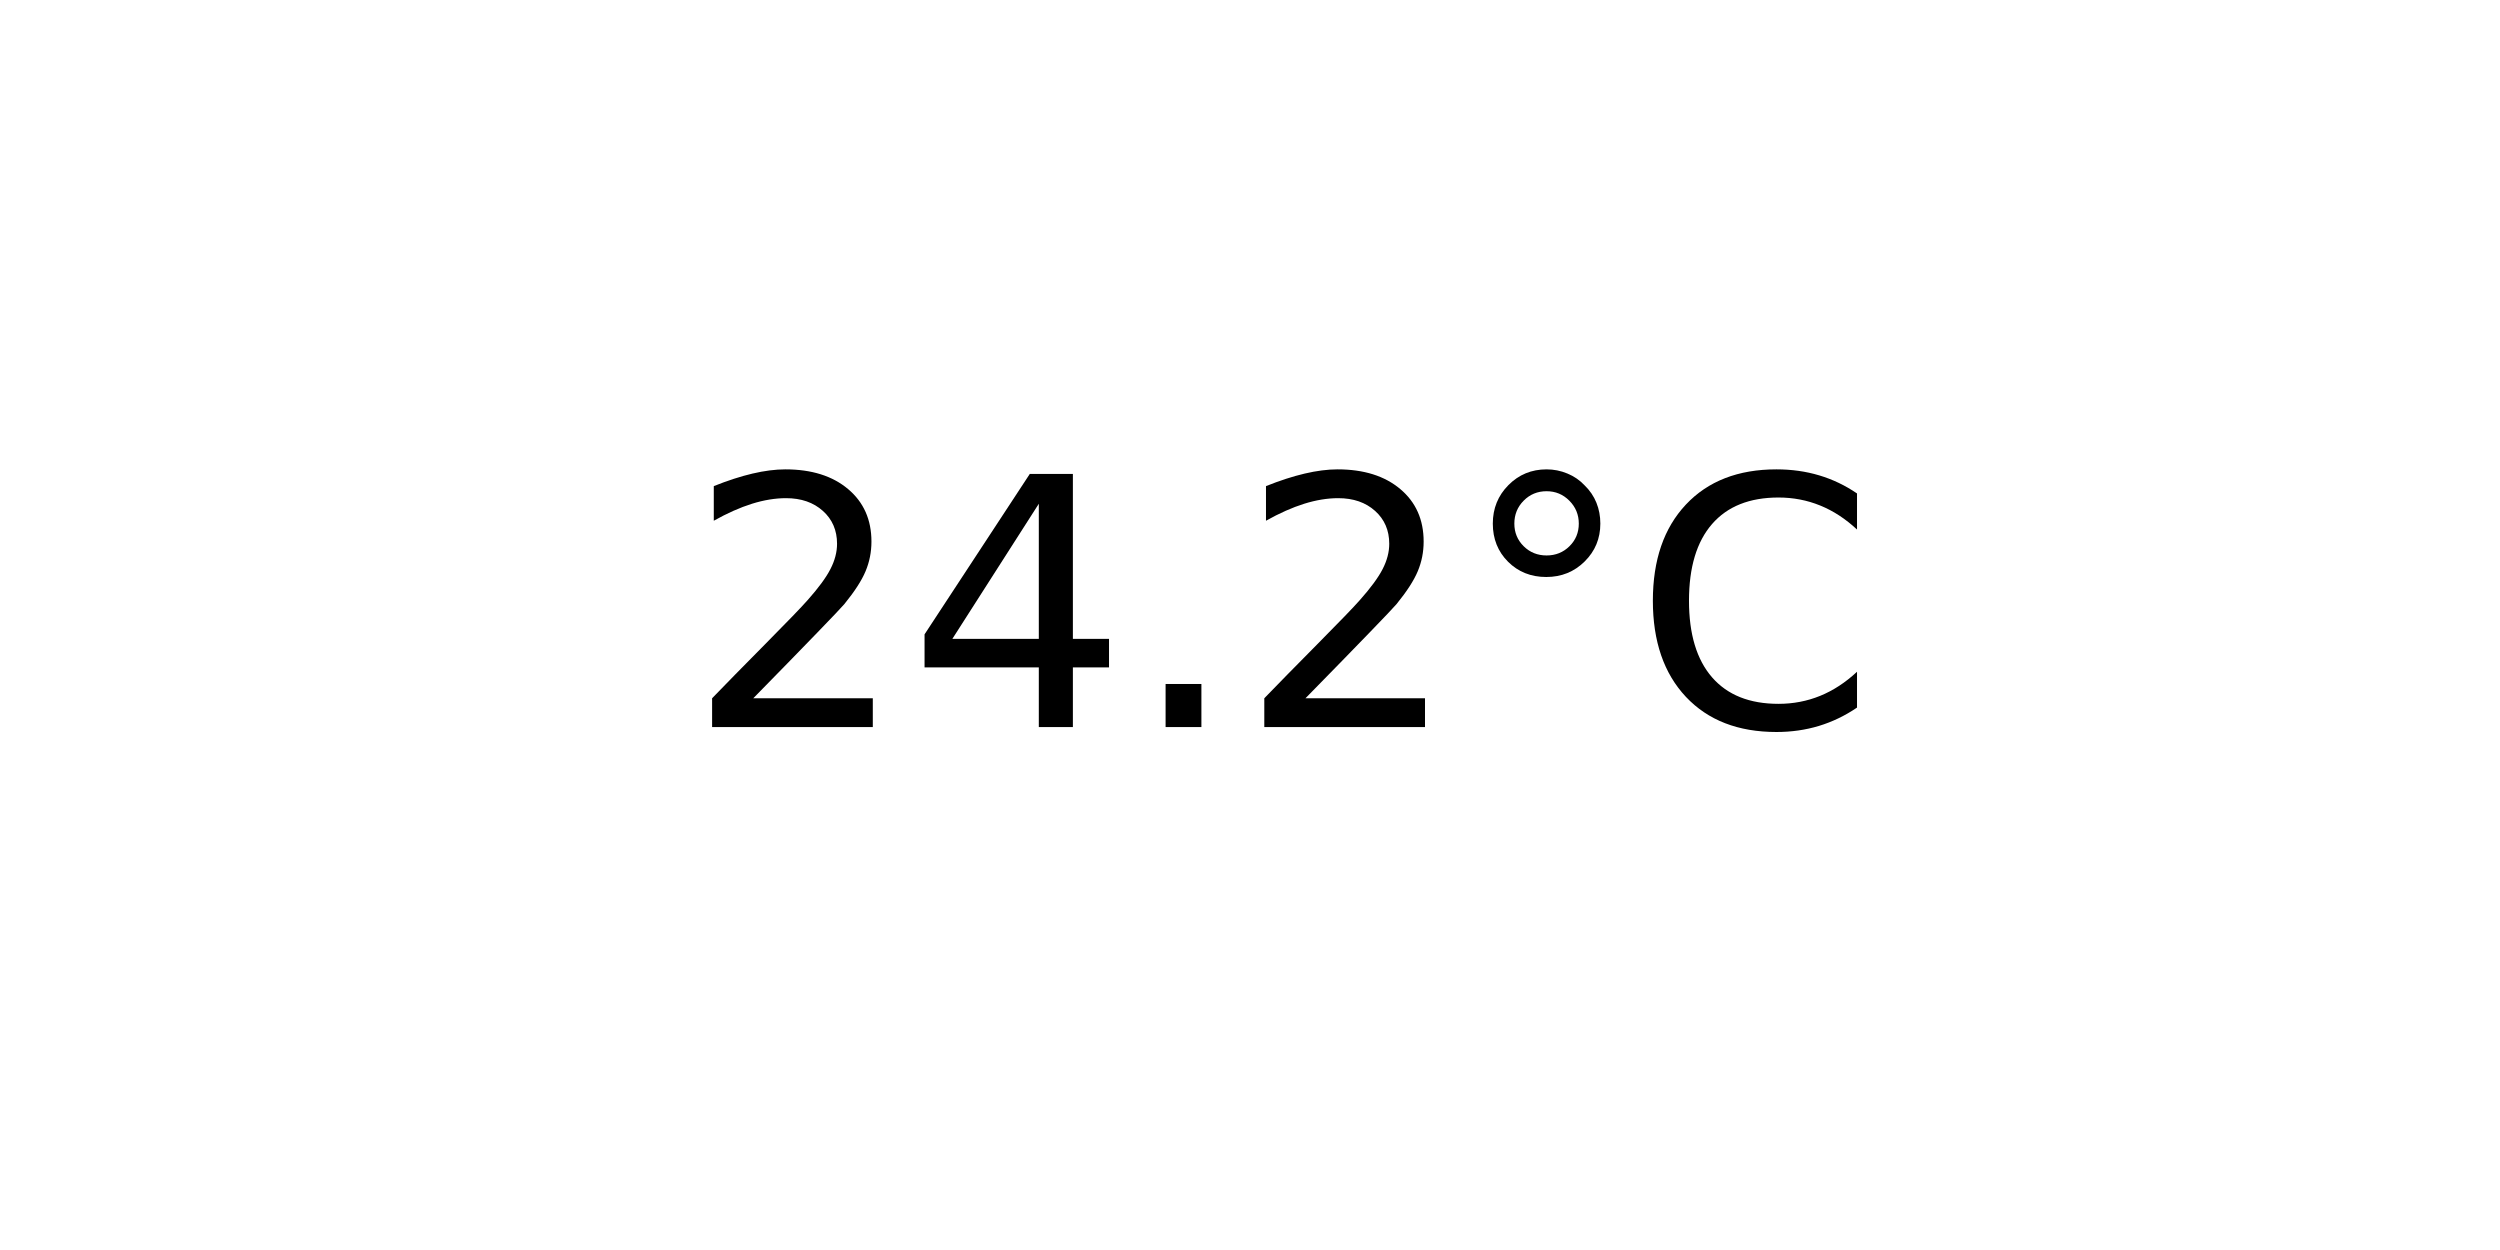
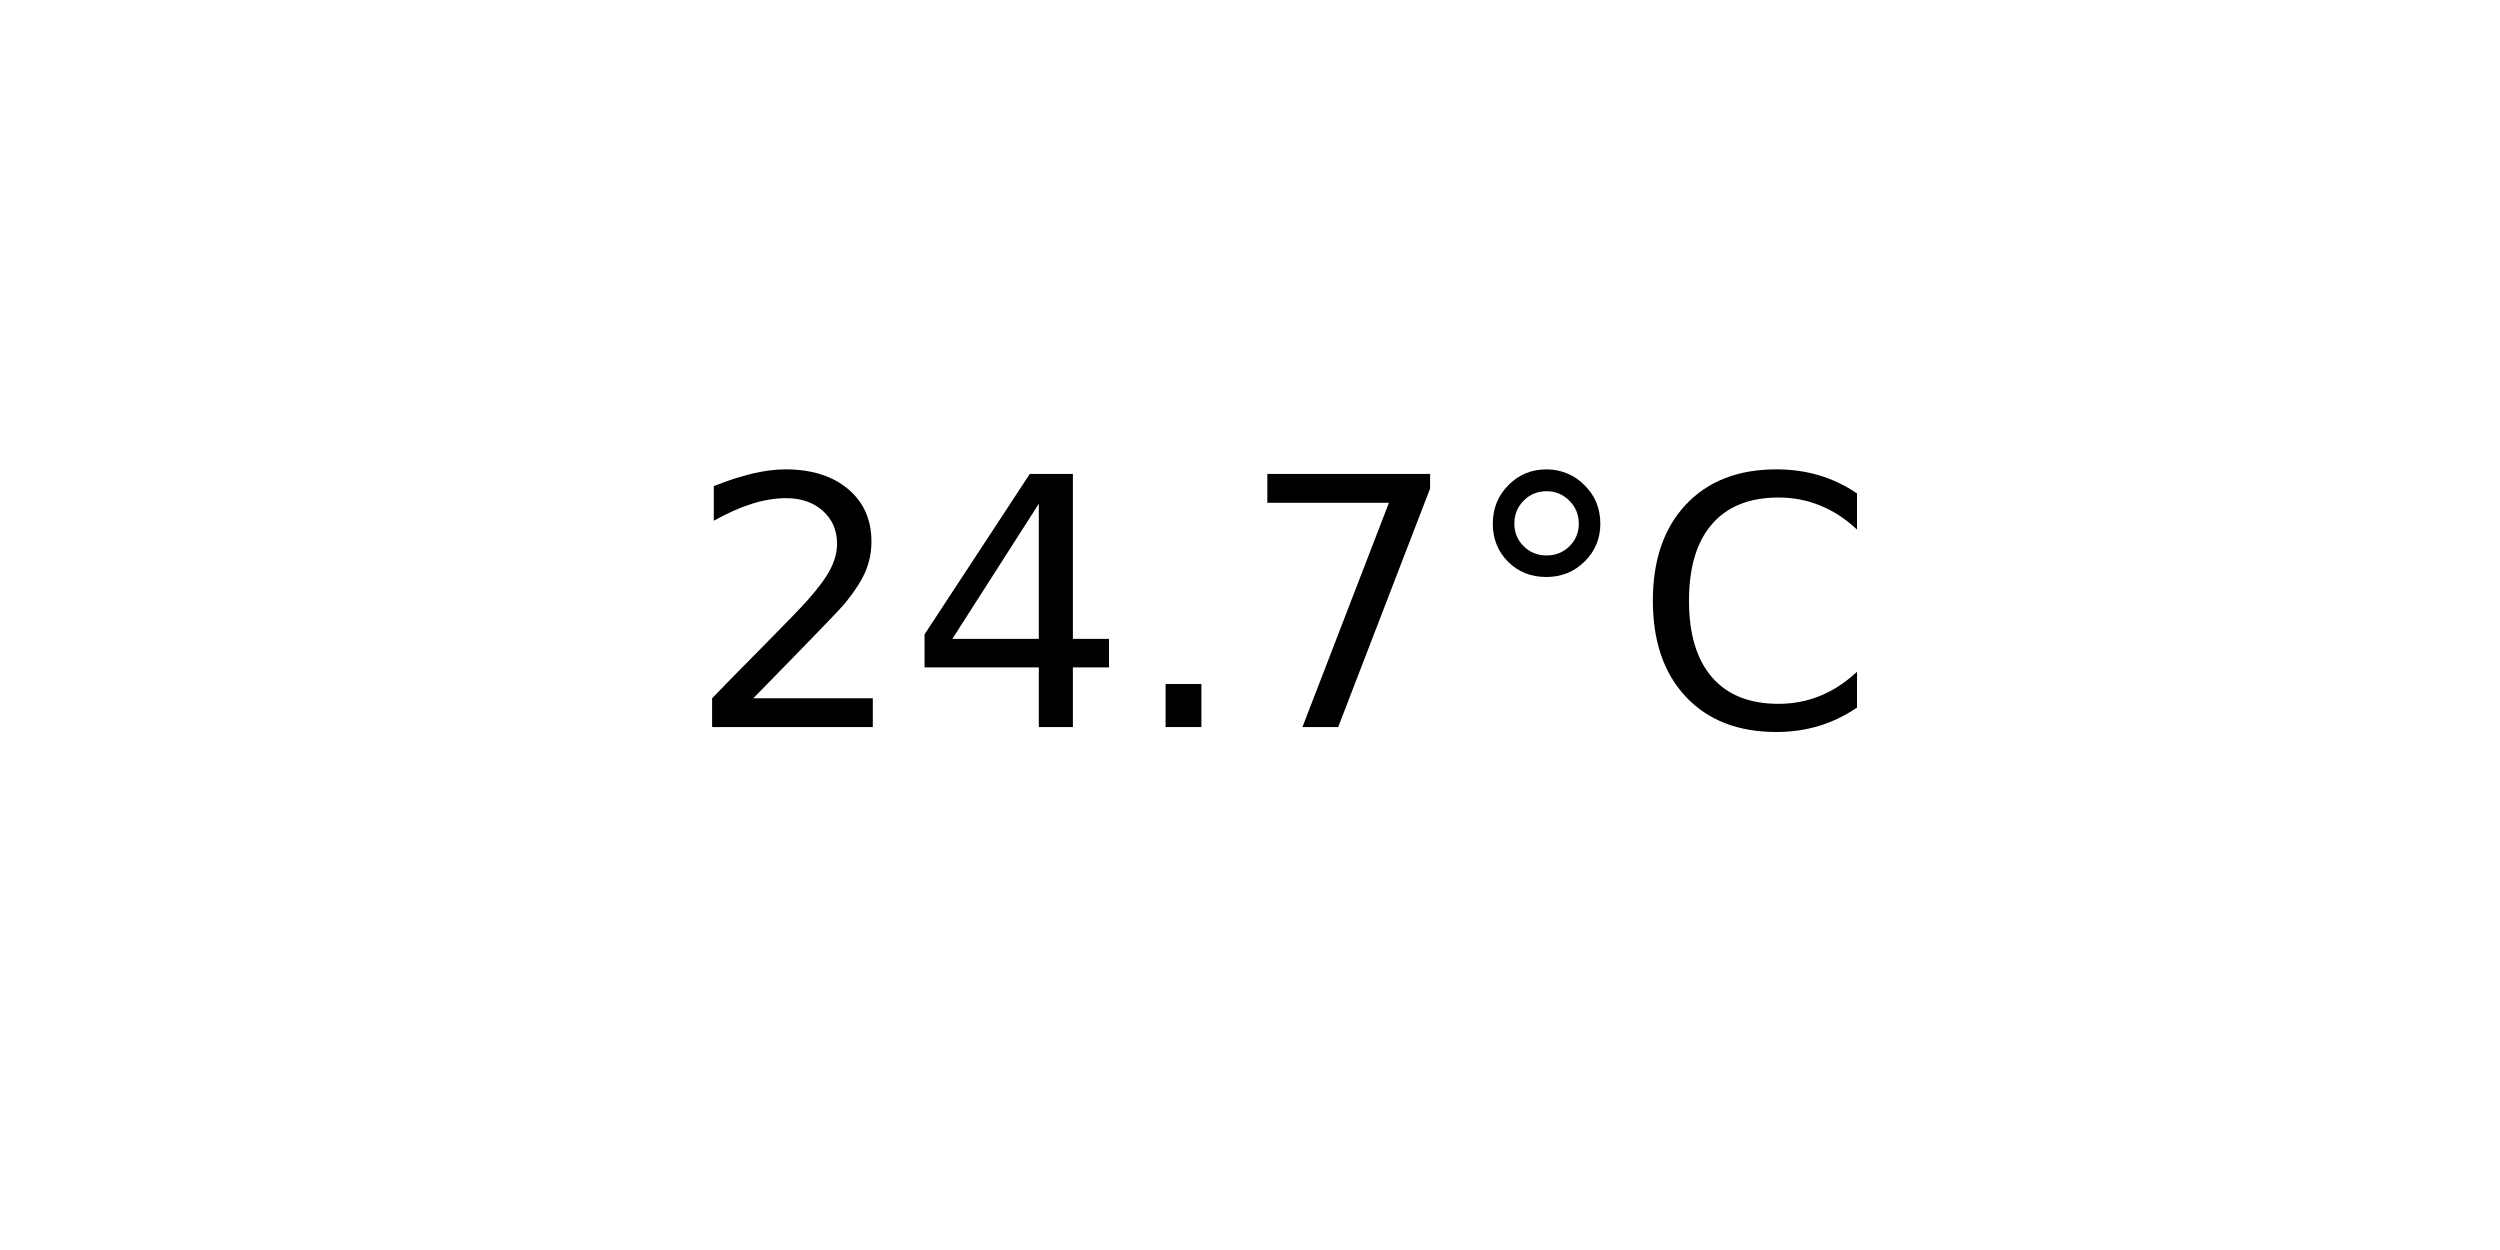
<svg xmlns="http://www.w3.org/2000/svg" xmlns:xlink="http://www.w3.org/1999/xlink" width="72pt" height="36pt" viewBox="0 0 72 36" version="1.1">
  <defs>
    <style type="text/css">*{stroke-linejoin: round; stroke-linecap: butt}</style>
  </defs>
  <g id="figure_1">
    <g id="axes_1">
      <g id="text_1">
        <g transform="translate(19.77578 20.93937) scale(0.1 -0.1)">
          <defs>
            <path id="DejaVuSans-32" d="M 1228 531  L 3431 531  L 3431 0  L 469 0  L 469 531  Q 828 903 1448 1529  Q 2069 2156 2228 2338  Q 2531 2678 2651 2914  Q 2772 3150 2772 3378  Q 2772 3750 2511 3984  Q 2250 4219 1831 4219  Q 1534 4219 1204 4116  Q 875 4013 500 3803  L 500 4441  Q 881 4594 1212 4672  Q 1544 4750 1819 4750  Q 2544 4750 2975 4387  Q 3406 4025 3406 3419  Q 3406 3131 3298 2873  Q 3191 2616 2906 2266  Q 2828 2175 2409 1742  Q 1991 1309 1228 531  z " transform="scale(0.015625)" />
            <path id="DejaVuSans-34" d="M 2419 4116  L 825 1625  L 2419 1625  L 2419 4116  z M 2253 4666  L 3047 4666  L 3047 1625  L 3713 1625  L 3713 1100  L 3047 1100  L 3047 0  L 2419 0  L 2419 1100  L 313 1100  L 313 1709  L 2253 4666  z " transform="scale(0.015625)" />
            <path id="DejaVuSans-2e" d="M 684 794  L 1344 794  L 1344 0  L 684 0  L 684 794  z " transform="scale(0.015625)" />
+             <path id="DejaVuSans-37" d="M 525 4666  L 3525 4666  L 3525 4397  L 1831 0  L 1172 0  L 2766 4134  L 525 4134  L 525 4666  z " transform="scale(0.015625)" />
            <path id="DejaVuSans-b0" d="M 1600 4347  Q 1350 4347 1178 4173  Q 1006 4000 1006 3750  Q 1006 3503 1178 3333  Q 1350 3163 1600 3163  Q 1850 3163 2022 3333  Q 2194 3503 2194 3750  Q 2194 3997 2020 4172  Q 1847 4347 1600 4347  z M 1600 4750  Q 1800 4750 1984 4673  Q 2169 4597 2303 4453  Q 2447 4313 2519 4134  Q 2591 3956 2591 3750  Q 2591 3338 2302 3052  Q 2013 2766 1594 2766  Q 1172 2766 890 3047  Q 609 3328 609 3750  Q 609 4169 896 4459  Q 1184 4750 1600 4750  z " transform="scale(0.015625)" />
            <path id="DejaVuSans-43" d="M 4122 4306  L 4122 3641  Q 3803 3938 3442 4084  Q 3081 4231 2675 4231  Q 1875 4231 1450 3742  Q 1025 3253 1025 2328  Q 1025 1406 1450 917  Q 1875 428 2675 428  Q 3081 428 3442 575  Q 3803 722 4122 1019  L 4122 359  Q 3791 134 3420 21  Q 3050 -91 2638 -91  Q 1578 -91 968 557  Q 359 1206 359 2328  Q 359 3453 968 4101  Q 1578 4750 2638 4750  Q 3056 4750 3426 4639  Q 3797 4528 4122 4306  z " transform="scale(0.015625)" />
          </defs>
          <use xlink:href="#DejaVuSans-32" />
          <use xlink:href="#DejaVuSans-34" x="63.623" />
          <use xlink:href="#DejaVuSans-2e" x="127.246" />
-           <use xlink:href="#DejaVuSans-32" x="159.033" />
+           <use xlink:href="#DejaVuSans-37" x="159.033" />
          <use xlink:href="#DejaVuSans-b0" x="222.656" />
          <use xlink:href="#DejaVuSans-43" x="272.656" />
        </g>
      </g>
    </g>
  </g>
</svg>
